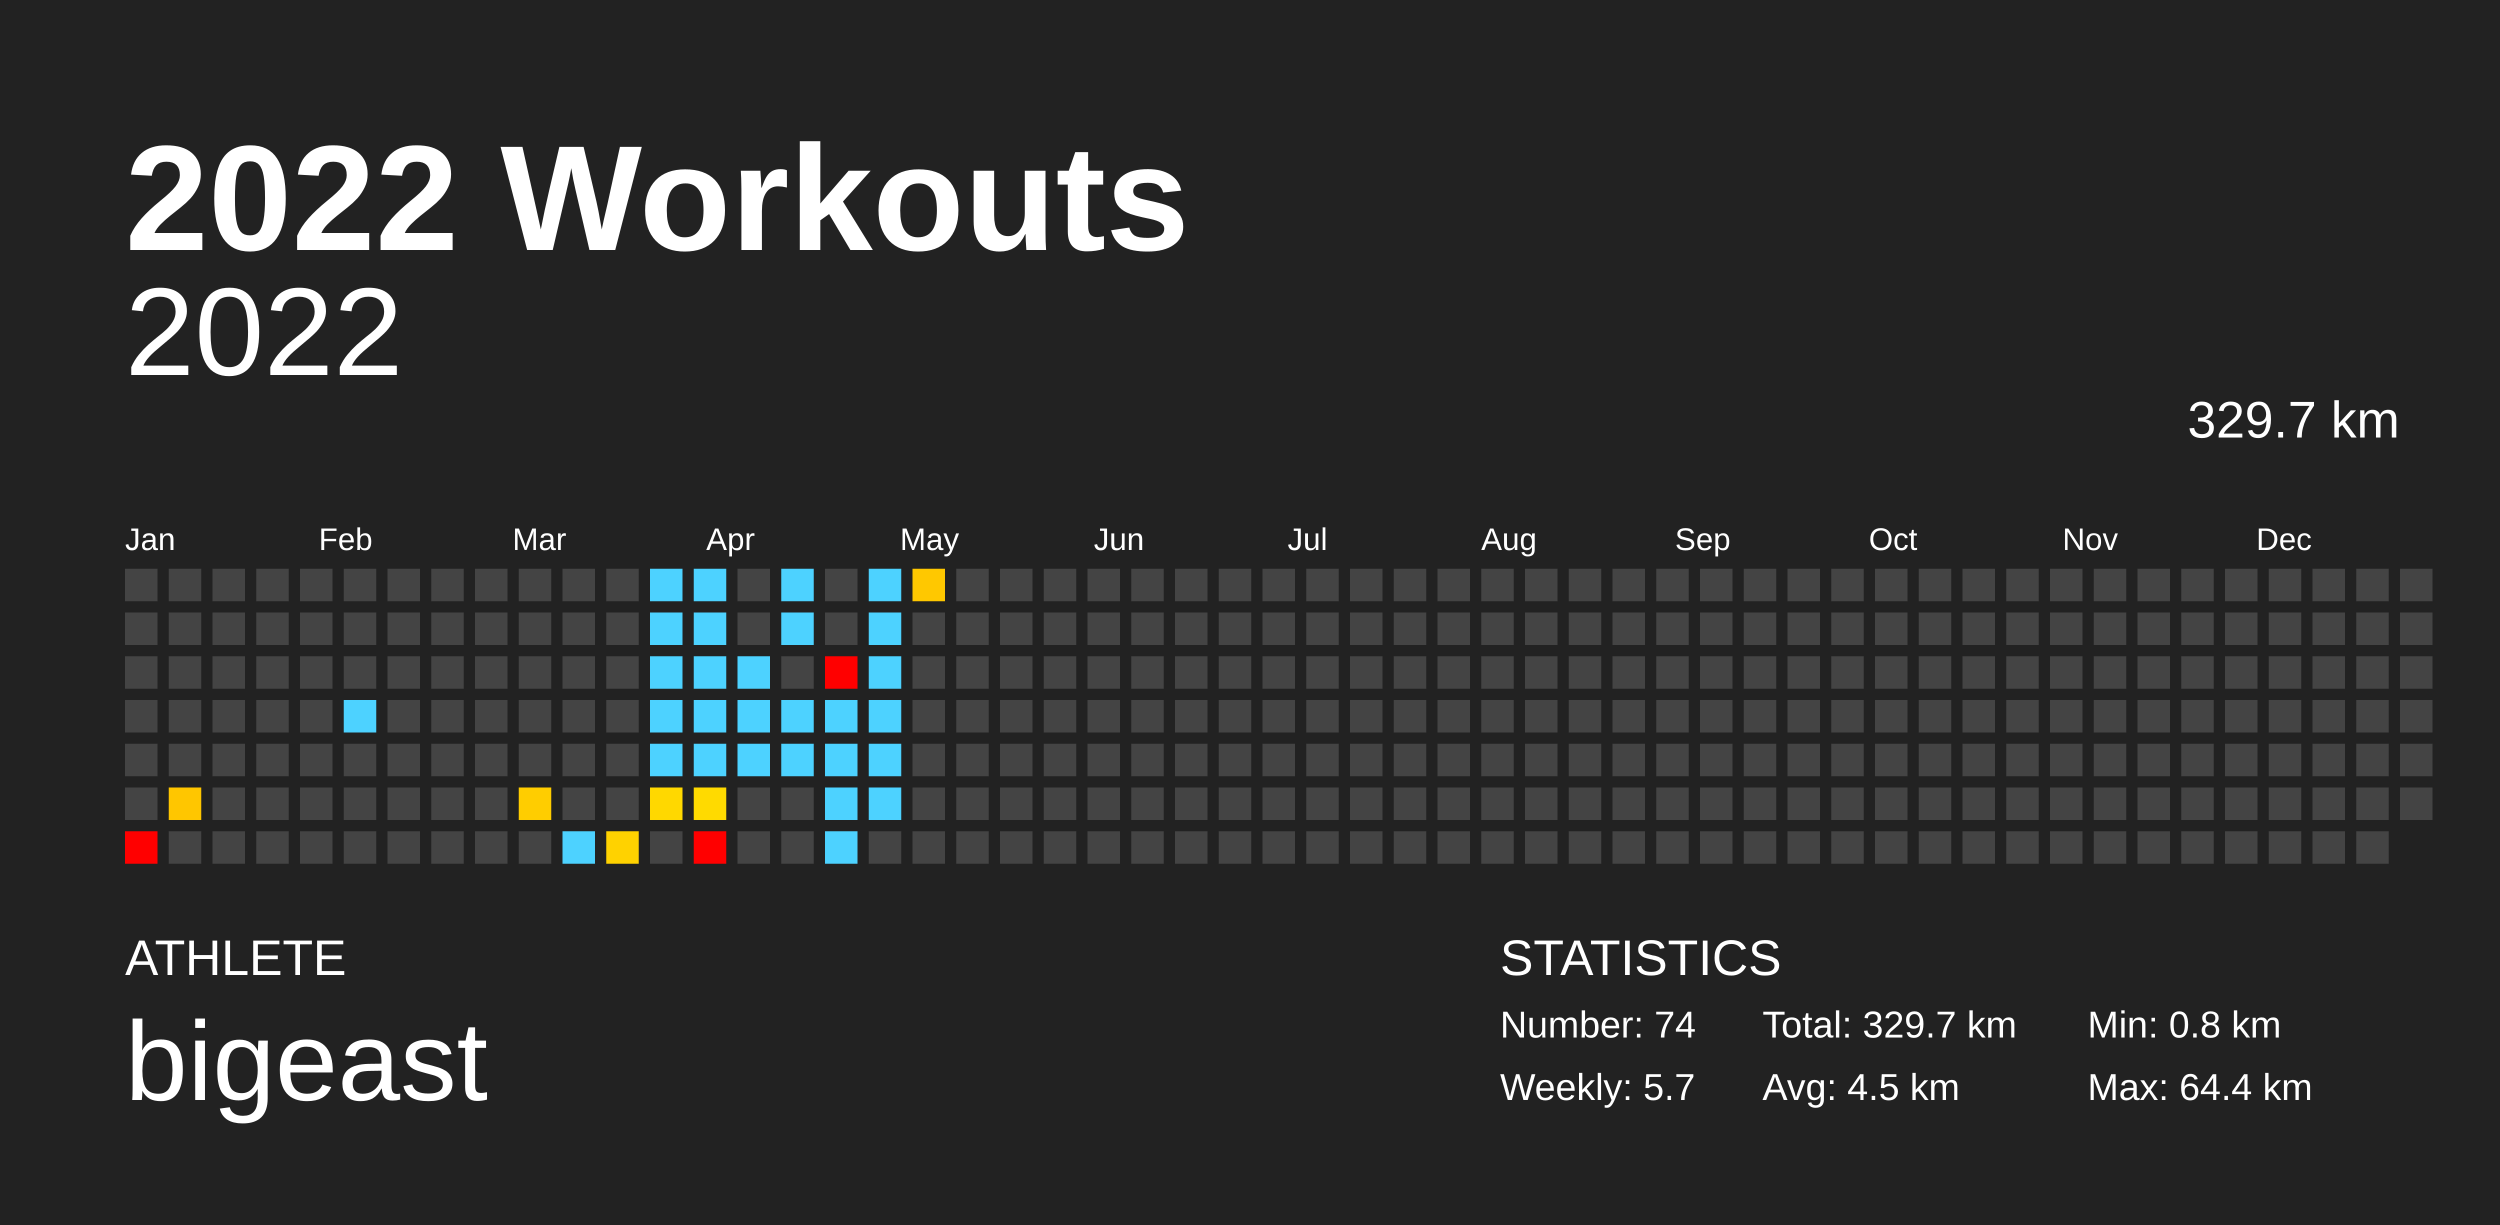
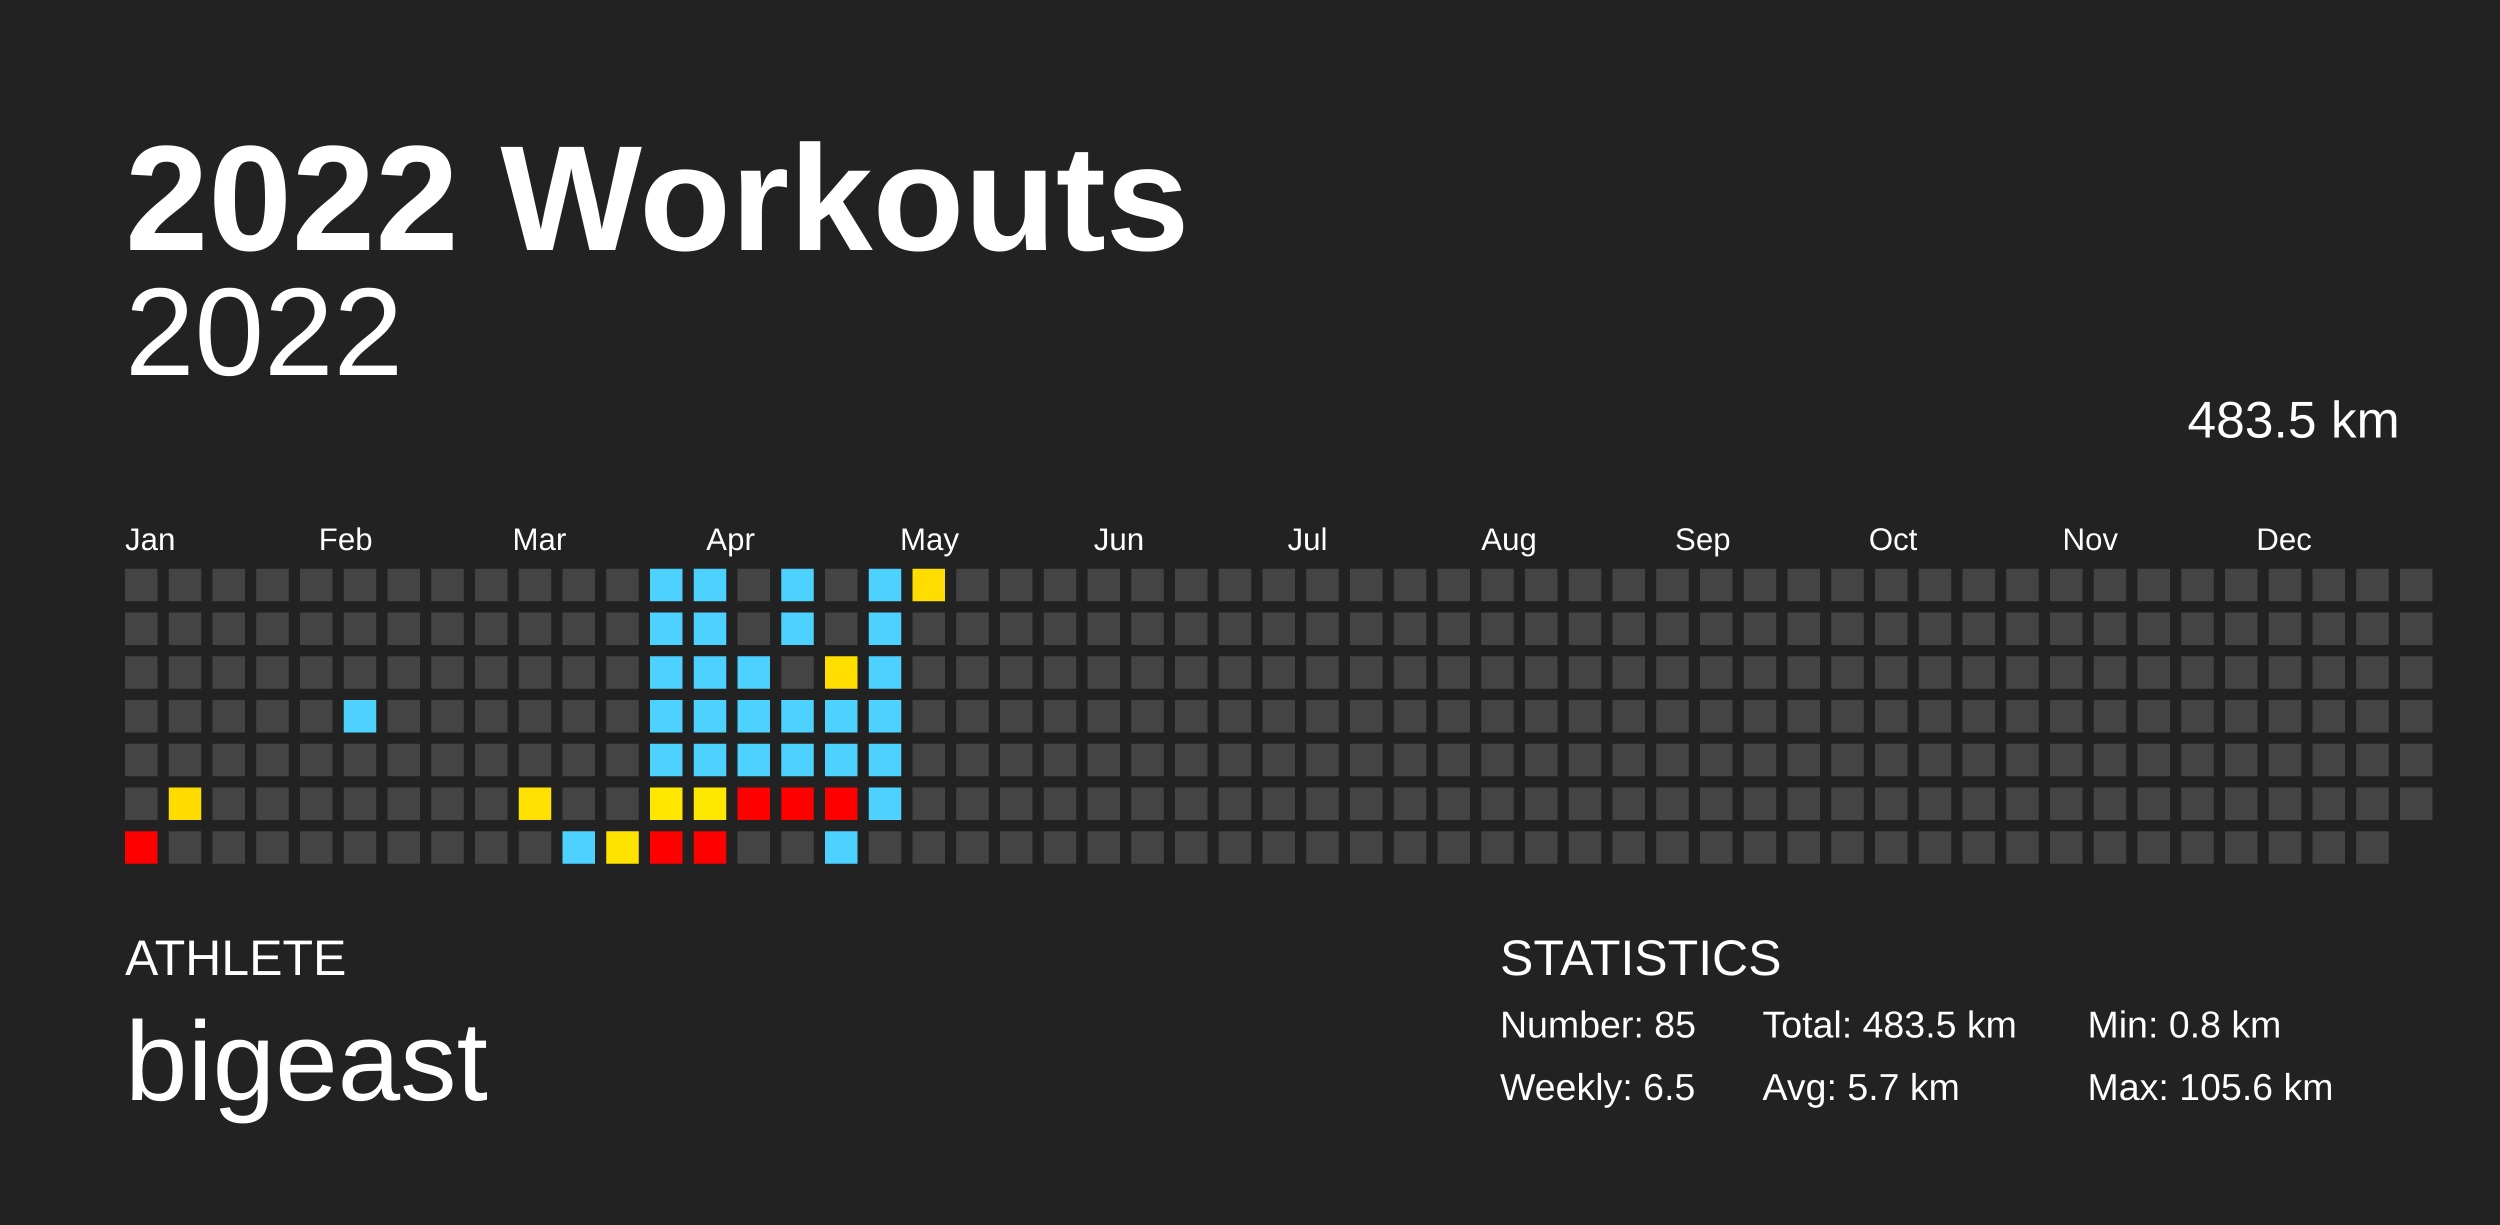
<svg xmlns="http://www.w3.org/2000/svg" baseProfile="full" height="98mm" version="1.1" viewBox="0,0,200,98" width="200mm">
  <defs />
  <rect fill="#222222" height="98" width="200" x="0" y="0" />
  <text fill="#FFFFFF" style="font-size:12px; font-family:Arial; font-weight:bold;" x="10" y="20">2022 Workouts</text>
  <text fill="#FFFFFF" style="font-size:4px; font-family:Arial" x="10" y="78">ATHLETE</text>
  <text fill="#FFFFFF" style="font-size:9px; font-family:Arial" x="10" y="88">bigeast</text>
  <text fill="#FFFFFF" style="font-size:4px; font-family:Arial" x="120" y="78">STATISTICS</text>
-   <text fill="#FFFFFF" style="font-size:3px; font-family:Arial" x="120" y="83">Number: 74</text>
-   <text fill="#FFFFFF" style="font-size:3px; font-family:Arial" x="120" y="88">Weekly: 5.7</text>
-   <text fill="#FFFFFF" style="font-size:3px; font-family:Arial" x="141" y="83">Total: 329.7 km</text>
-   <text fill="#FFFFFF" style="font-size:3px; font-family:Arial" x="141" y="88">Avg: 4.5 km</text>
+   <text fill="#FFFFFF" style="font-size:3px; font-family:Arial" x="120" y="83">Number: 85</text>
+   <text fill="#FFFFFF" style="font-size:3px; font-family:Arial" x="120" y="88">Weekly: 6.5</text>
+   <text fill="#FFFFFF" style="font-size:3px; font-family:Arial" x="141" y="83">Total: 483.5 km</text>
+   <text fill="#FFFFFF" style="font-size:3px; font-family:Arial" x="141" y="88">Avg: 5.7 km</text>
  <text fill="#FFFFFF" style="font-size:3px; font-family:Arial" x="167" y="83">Min: 0.8 km</text>
-   <text fill="#FFFFFF" style="font-size:3px; font-family:Arial" x="167" y="88">Max: 64.4 km</text>
+   <text fill="#FFFFFF" style="font-size:3px; font-family:Arial" x="167" y="88">Max: 105.6 km</text>
  <text alignment-baseline="hanging" fill="#FFFFFF" style="font-size:10.0px; font-family:Arial;" x="10" y="30">2022</text>
-   <text alignment-baseline="hanging" fill="#FFFFFF" style="font-size:4.125px; font-family:Arial;" x="175" y="35">329.7 km</text>
+   <text alignment-baseline="hanging" fill="#FFFFFF" style="font-size:4.125px; font-family:Arial;" x="175" y="35">483.5 km</text>
  <text fill="#FFFFFF" style="font-size:2.5px; font-family:Arial" x="10.0" y="44">Jan</text>
  <text fill="#FFFFFF" style="font-size:2.5px; font-family:Arial" x="25.5" y="44">Feb</text>
  <text fill="#FFFFFF" style="font-size:2.5px; font-family:Arial" x="41.0" y="44">Mar</text>
  <text fill="#FFFFFF" style="font-size:2.5px; font-family:Arial" x="56.5" y="44">Apr</text>
  <text fill="#FFFFFF" style="font-size:2.5px; font-family:Arial" x="72.0" y="44">May</text>
  <text fill="#FFFFFF" style="font-size:2.5px; font-family:Arial" x="87.5" y="44">Jun</text>
  <text fill="#FFFFFF" style="font-size:2.5px; font-family:Arial" x="103.0" y="44">Jul</text>
  <text fill="#FFFFFF" style="font-size:2.5px; font-family:Arial" x="118.5" y="44">Aug</text>
  <text fill="#FFFFFF" style="font-size:2.5px; font-family:Arial" x="134.0" y="44">Sep</text>
  <text fill="#FFFFFF" style="font-size:2.5px; font-family:Arial" x="149.5" y="44">Oct</text>
  <text fill="#FFFFFF" style="font-size:2.5px; font-family:Arial" x="165.0" y="44">Nov</text>
  <text fill="#FFFFFF" style="font-size:2.5px; font-family:Arial" x="180.5" y="44">Dec</text>
  <rect fill="#444444" height="2.6" width="2.6" x="10.0" y="45.5" />
  <rect fill="#444444" height="2.6" width="2.6" x="10.0" y="49.0" />
  <rect fill="#444444" height="2.6" width="2.6" x="10.0" y="52.5" />
  <rect fill="#444444" height="2.6" width="2.6" x="10.0" y="56.0" />
  <rect fill="#444444" height="2.6" width="2.6" x="10.0" y="59.5" />
  <rect fill="#444444" height="2.6" width="2.6" x="10.0" y="63.0" />
  <rect fill="red" height="2.6" width="2.6" x="10.0" y="66.5" />
  <rect fill="#444444" height="2.6" width="2.6" x="13.5" y="45.5" />
  <rect fill="#444444" height="2.6" width="2.6" x="13.5" y="49.0" />
  <rect fill="#444444" height="2.6" width="2.6" x="13.5" y="52.5" />
  <rect fill="#444444" height="2.6" width="2.6" x="13.5" y="56.0" />
  <rect fill="#444444" height="2.6" width="2.6" x="13.5" y="59.5" />
-   <rect fill="#ffc600" height="2.6" width="2.6" x="13.5" y="63.0" />
+   <rect fill="#ffdc00" height="2.6" width="2.6" x="13.5" y="63.0" />
  <rect fill="#444444" height="2.6" width="2.6" x="13.5" y="66.5" />
  <rect fill="#444444" height="2.6" width="2.6" x="17.0" y="45.5" />
  <rect fill="#444444" height="2.6" width="2.6" x="17.0" y="49.0" />
  <rect fill="#444444" height="2.6" width="2.6" x="17.0" y="52.5" />
  <rect fill="#444444" height="2.6" width="2.6" x="17.0" y="56.0" />
  <rect fill="#444444" height="2.6" width="2.6" x="17.0" y="59.5" />
  <rect fill="#444444" height="2.6" width="2.6" x="17.0" y="63.0" />
  <rect fill="#444444" height="2.6" width="2.6" x="17.0" y="66.5" />
  <rect fill="#444444" height="2.6" width="2.6" x="20.5" y="45.5" />
  <rect fill="#444444" height="2.6" width="2.6" x="20.5" y="49.0" />
  <rect fill="#444444" height="2.6" width="2.6" x="20.5" y="52.5" />
  <rect fill="#444444" height="2.6" width="2.6" x="20.5" y="56.0" />
  <rect fill="#444444" height="2.6" width="2.6" x="20.5" y="59.5" />
  <rect fill="#444444" height="2.6" width="2.6" x="20.5" y="63.0" />
  <rect fill="#444444" height="2.6" width="2.6" x="20.5" y="66.5" />
  <rect fill="#444444" height="2.6" width="2.6" x="24.0" y="45.5" />
  <rect fill="#444444" height="2.6" width="2.6" x="24.0" y="49.0" />
  <rect fill="#444444" height="2.6" width="2.6" x="24.0" y="52.5" />
  <rect fill="#444444" height="2.6" width="2.6" x="24.0" y="56.0" />
  <rect fill="#444444" height="2.6" width="2.6" x="24.0" y="59.5" />
  <rect fill="#444444" height="2.6" width="2.6" x="24.0" y="63.0" />
  <rect fill="#444444" height="2.6" width="2.6" x="24.0" y="66.5" />
  <rect fill="#444444" height="2.6" width="2.6" x="27.5" y="45.5" />
  <rect fill="#444444" height="2.6" width="2.6" x="27.5" y="49.0" />
  <rect fill="#444444" height="2.6" width="2.6" x="27.5" y="52.5" />
  <rect fill="#4dd2ff" height="2.6" width="2.6" x="27.5" y="56.0" />
  <rect fill="#444444" height="2.6" width="2.6" x="27.5" y="59.5" />
  <rect fill="#444444" height="2.6" width="2.6" x="27.5" y="63.0" />
  <rect fill="#444444" height="2.6" width="2.6" x="27.5" y="66.5" />
  <rect fill="#444444" height="2.6" width="2.6" x="31.0" y="45.5" />
  <rect fill="#444444" height="2.6" width="2.6" x="31.0" y="49.0" />
  <rect fill="#444444" height="2.6" width="2.6" x="31.0" y="52.5" />
  <rect fill="#444444" height="2.6" width="2.6" x="31.0" y="56.0" />
  <rect fill="#444444" height="2.6" width="2.6" x="31.0" y="59.5" />
  <rect fill="#444444" height="2.6" width="2.6" x="31.0" y="63.0" />
  <rect fill="#444444" height="2.6" width="2.6" x="31.0" y="66.5" />
  <rect fill="#444444" height="2.6" width="2.6" x="34.5" y="45.5" />
  <rect fill="#444444" height="2.6" width="2.6" x="34.5" y="49.0" />
  <rect fill="#444444" height="2.6" width="2.6" x="34.5" y="52.5" />
  <rect fill="#444444" height="2.6" width="2.6" x="34.5" y="56.0" />
  <rect fill="#444444" height="2.6" width="2.6" x="34.5" y="59.5" />
  <rect fill="#444444" height="2.6" width="2.6" x="34.5" y="63.0" />
  <rect fill="#444444" height="2.6" width="2.6" x="34.5" y="66.5" />
  <rect fill="#444444" height="2.6" width="2.6" x="38.0" y="45.5" />
  <rect fill="#444444" height="2.6" width="2.6" x="38.0" y="49.0" />
  <rect fill="#444444" height="2.6" width="2.6" x="38.0" y="52.5" />
  <rect fill="#444444" height="2.6" width="2.6" x="38.0" y="56.0" />
  <rect fill="#444444" height="2.6" width="2.6" x="38.0" y="59.5" />
  <rect fill="#444444" height="2.6" width="2.6" x="38.0" y="63.0" />
  <rect fill="#444444" height="2.6" width="2.6" x="38.0" y="66.5" />
  <rect fill="#444444" height="2.6" width="2.6" x="41.5" y="45.5" />
  <rect fill="#444444" height="2.6" width="2.6" x="41.5" y="49.0" />
  <rect fill="#444444" height="2.6" width="2.6" x="41.5" y="52.5" />
  <rect fill="#444444" height="2.6" width="2.6" x="41.5" y="56.0" />
  <rect fill="#444444" height="2.6" width="2.6" x="41.5" y="59.5" />
-   <rect fill="#ffcd00" height="2.6" width="2.6" x="41.5" y="63.0" />
+   <rect fill="#ffe000" height="2.6" width="2.6" x="41.5" y="63.0" />
  <rect fill="#444444" height="2.6" width="2.6" x="41.5" y="66.5" />
  <rect fill="#444444" height="2.6" width="2.6" x="45.0" y="45.5" />
  <rect fill="#444444" height="2.6" width="2.6" x="45.0" y="49.0" />
  <rect fill="#444444" height="2.6" width="2.6" x="45.0" y="52.5" />
  <rect fill="#444444" height="2.6" width="2.6" x="45.0" y="56.0" />
  <rect fill="#444444" height="2.6" width="2.6" x="45.0" y="59.5" />
  <rect fill="#444444" height="2.6" width="2.6" x="45.0" y="63.0" />
  <rect fill="#4dd2ff" height="2.6" width="2.6" x="45.0" y="66.5" />
  <rect fill="#444444" height="2.6" width="2.6" x="48.5" y="45.5" />
  <rect fill="#444444" height="2.6" width="2.6" x="48.5" y="49.0" />
  <rect fill="#444444" height="2.6" width="2.6" x="48.5" y="52.5" />
  <rect fill="#444444" height="2.6" width="2.6" x="48.5" y="56.0" />
  <rect fill="#444444" height="2.6" width="2.6" x="48.5" y="59.5" />
  <rect fill="#444444" height="2.6" width="2.6" x="48.5" y="63.0" />
-   <rect fill="#ffd200" height="2.6" width="2.6" x="48.5" y="66.5" />
+   <rect fill="#ffe300" height="2.6" width="2.6" x="48.5" y="66.5" />
  <rect fill="#4dd2ff" height="2.6" width="2.6" x="52.0" y="45.5" />
  <rect fill="#4dd2ff" height="2.6" width="2.6" x="52.0" y="49.0" />
  <rect fill="#4dd2ff" height="2.6" width="2.6" x="52.0" y="52.5" />
  <rect fill="#4dd2ff" height="2.6" width="2.6" x="52.0" y="56.0" />
  <rect fill="#4dd2ff" height="2.6" width="2.6" x="52.0" y="59.5" />
-   <rect fill="#ffd800" height="2.6" width="2.6" x="52.0" y="63.0" />
-   <rect fill="#444444" height="2.6" width="2.6" x="52.0" y="66.5" />
+   <rect fill="#ffe700" height="2.6" width="2.6" x="52.0" y="63.0" />
+   <rect fill="red" height="2.6" width="2.6" x="52.0" y="66.5" />
  <rect fill="#4dd2ff" height="2.6" width="2.6" x="55.5" y="45.5" />
  <rect fill="#4dd2ff" height="2.6" width="2.6" x="55.5" y="49.0" />
  <rect fill="#4dd2ff" height="2.6" width="2.6" x="55.5" y="52.5" />
  <rect fill="#4dd2ff" height="2.6" width="2.6" x="55.5" y="56.0" />
  <rect fill="#4dd2ff" height="2.6" width="2.6" x="55.5" y="59.5" />
-   <rect fill="#ffda00" height="2.6" width="2.6" x="55.5" y="63.0" />
+   <rect fill="#ffe800" height="2.6" width="2.6" x="55.5" y="63.0" />
  <rect fill="red" height="2.6" width="2.6" x="55.5" y="66.5" />
  <rect fill="#444444" height="2.6" width="2.6" x="59.0" y="45.5" />
  <rect fill="#444444" height="2.6" width="2.6" x="59.0" y="49.0" />
  <rect fill="#4dd2ff" height="2.6" width="2.6" x="59.0" y="52.5" />
  <rect fill="#4dd2ff" height="2.6" width="2.6" x="59.0" y="56.0" />
  <rect fill="#4dd2ff" height="2.6" width="2.6" x="59.0" y="59.5" />
-   <rect fill="#444444" height="2.6" width="2.6" x="59.0" y="63.0" />
+   <rect fill="red" height="2.6" width="2.6" x="59.0" y="63.0" />
  <rect fill="#444444" height="2.6" width="2.6" x="59.0" y="66.5" />
  <rect fill="#4dd2ff" height="2.6" width="2.6" x="62.5" y="45.5" />
  <rect fill="#4dd2ff" height="2.6" width="2.6" x="62.5" y="49.0" />
  <rect fill="#444444" height="2.6" width="2.6" x="62.5" y="52.5" />
  <rect fill="#4dd2ff" height="2.6" width="2.6" x="62.5" y="56.0" />
  <rect fill="#4dd2ff" height="2.6" width="2.6" x="62.5" y="59.5" />
-   <rect fill="#444444" height="2.6" width="2.6" x="62.5" y="63.0" />
+   <rect fill="red" height="2.6" width="2.6" x="62.5" y="63.0" />
  <rect fill="#444444" height="2.6" width="2.6" x="62.5" y="66.5" />
  <rect fill="#444444" height="2.6" width="2.6" x="66.0" y="45.5" />
  <rect fill="#444444" height="2.6" width="2.6" x="66.0" y="49.0" />
-   <rect fill="red" height="2.6" width="2.6" x="66.0" y="52.5" />
+   <rect fill="#ffde00" height="2.6" width="2.6" x="66.0" y="52.5" />
  <rect fill="#4dd2ff" height="2.6" width="2.6" x="66.0" y="56.0" />
  <rect fill="#4dd2ff" height="2.6" width="2.6" x="66.0" y="59.5" />
-   <rect fill="#4dd2ff" height="2.6" width="2.6" x="66.0" y="63.0" />
+   <rect fill="red" height="2.6" width="2.6" x="66.0" y="63.0" />
  <rect fill="#4dd2ff" height="2.6" width="2.6" x="66.0" y="66.5" />
  <rect fill="#4dd2ff" height="2.6" width="2.6" x="69.5" y="45.5" />
  <rect fill="#4dd2ff" height="2.6" width="2.6" x="69.5" y="49.0" />
  <rect fill="#4dd2ff" height="2.6" width="2.6" x="69.5" y="52.5" />
  <rect fill="#4dd2ff" height="2.6" width="2.6" x="69.5" y="56.0" />
  <rect fill="#4dd2ff" height="2.6" width="2.6" x="69.5" y="59.5" />
  <rect fill="#4dd2ff" height="2.6" width="2.6" x="69.5" y="63.0" />
  <rect fill="#444444" height="2.6" width="2.6" x="69.5" y="66.5" />
-   <rect fill="#ffc800" height="2.6" width="2.6" x="73.0" y="45.5" />
+   <rect fill="#ffdd00" height="2.6" width="2.6" x="73.0" y="45.5" />
  <rect fill="#444444" height="2.6" width="2.6" x="73.0" y="49.0" />
  <rect fill="#444444" height="2.6" width="2.6" x="73.0" y="52.5" />
  <rect fill="#444444" height="2.6" width="2.6" x="73.0" y="56.0" />
  <rect fill="#444444" height="2.6" width="2.6" x="73.0" y="59.5" />
  <rect fill="#444444" height="2.6" width="2.6" x="73.0" y="63.0" />
  <rect fill="#444444" height="2.6" width="2.6" x="73.0" y="66.5" />
  <rect fill="#444444" height="2.6" width="2.6" x="76.5" y="45.5" />
  <rect fill="#444444" height="2.6" width="2.6" x="76.5" y="49.0" />
  <rect fill="#444444" height="2.6" width="2.6" x="76.5" y="52.5" />
  <rect fill="#444444" height="2.6" width="2.6" x="76.5" y="56.0" />
  <rect fill="#444444" height="2.6" width="2.6" x="76.5" y="59.5" />
  <rect fill="#444444" height="2.6" width="2.6" x="76.5" y="63.0" />
  <rect fill="#444444" height="2.6" width="2.6" x="76.5" y="66.5" />
  <rect fill="#444444" height="2.6" width="2.6" x="80.0" y="45.5" />
  <rect fill="#444444" height="2.6" width="2.6" x="80.0" y="49.0" />
  <rect fill="#444444" height="2.6" width="2.6" x="80.0" y="52.5" />
  <rect fill="#444444" height="2.6" width="2.6" x="80.0" y="56.0" />
  <rect fill="#444444" height="2.6" width="2.6" x="80.0" y="59.5" />
  <rect fill="#444444" height="2.6" width="2.6" x="80.0" y="63.0" />
  <rect fill="#444444" height="2.6" width="2.6" x="80.0" y="66.5" />
  <rect fill="#444444" height="2.6" width="2.6" x="83.5" y="45.5" />
  <rect fill="#444444" height="2.6" width="2.6" x="83.5" y="49.0" />
  <rect fill="#444444" height="2.6" width="2.6" x="83.5" y="52.5" />
  <rect fill="#444444" height="2.6" width="2.6" x="83.5" y="56.0" />
  <rect fill="#444444" height="2.6" width="2.6" x="83.5" y="59.5" />
  <rect fill="#444444" height="2.6" width="2.6" x="83.5" y="63.0" />
  <rect fill="#444444" height="2.6" width="2.6" x="83.5" y="66.5" />
  <rect fill="#444444" height="2.6" width="2.6" x="87.0" y="45.5" />
  <rect fill="#444444" height="2.6" width="2.6" x="87.0" y="49.0" />
  <rect fill="#444444" height="2.6" width="2.6" x="87.0" y="52.5" />
  <rect fill="#444444" height="2.6" width="2.6" x="87.0" y="56.0" />
  <rect fill="#444444" height="2.6" width="2.6" x="87.0" y="59.5" />
  <rect fill="#444444" height="2.6" width="2.6" x="87.0" y="63.0" />
  <rect fill="#444444" height="2.6" width="2.6" x="87.0" y="66.5" />
  <rect fill="#444444" height="2.6" width="2.6" x="90.5" y="45.5" />
  <rect fill="#444444" height="2.6" width="2.6" x="90.5" y="49.0" />
  <rect fill="#444444" height="2.6" width="2.6" x="90.5" y="52.5" />
  <rect fill="#444444" height="2.6" width="2.6" x="90.5" y="56.0" />
  <rect fill="#444444" height="2.6" width="2.6" x="90.5" y="59.5" />
  <rect fill="#444444" height="2.6" width="2.6" x="90.5" y="63.0" />
  <rect fill="#444444" height="2.6" width="2.6" x="90.5" y="66.5" />
  <rect fill="#444444" height="2.6" width="2.6" x="94.0" y="45.5" />
  <rect fill="#444444" height="2.6" width="2.6" x="94.0" y="49.0" />
  <rect fill="#444444" height="2.6" width="2.6" x="94.0" y="52.5" />
  <rect fill="#444444" height="2.6" width="2.6" x="94.0" y="56.0" />
  <rect fill="#444444" height="2.6" width="2.6" x="94.0" y="59.5" />
  <rect fill="#444444" height="2.6" width="2.6" x="94.0" y="63.0" />
  <rect fill="#444444" height="2.6" width="2.6" x="94.0" y="66.5" />
  <rect fill="#444444" height="2.6" width="2.6" x="97.5" y="45.5" />
  <rect fill="#444444" height="2.6" width="2.6" x="97.5" y="49.0" />
  <rect fill="#444444" height="2.6" width="2.6" x="97.5" y="52.5" />
  <rect fill="#444444" height="2.6" width="2.6" x="97.5" y="56.0" />
  <rect fill="#444444" height="2.6" width="2.6" x="97.5" y="59.5" />
  <rect fill="#444444" height="2.6" width="2.6" x="97.5" y="63.0" />
  <rect fill="#444444" height="2.6" width="2.6" x="97.5" y="66.5" />
  <rect fill="#444444" height="2.6" width="2.6" x="101.0" y="45.5" />
  <rect fill="#444444" height="2.6" width="2.6" x="101.0" y="49.0" />
  <rect fill="#444444" height="2.6" width="2.6" x="101.0" y="52.5" />
  <rect fill="#444444" height="2.6" width="2.6" x="101.0" y="56.0" />
  <rect fill="#444444" height="2.6" width="2.6" x="101.0" y="59.5" />
  <rect fill="#444444" height="2.6" width="2.6" x="101.0" y="63.0" />
  <rect fill="#444444" height="2.6" width="2.6" x="101.0" y="66.5" />
  <rect fill="#444444" height="2.6" width="2.6" x="104.5" y="45.5" />
  <rect fill="#444444" height="2.6" width="2.6" x="104.5" y="49.0" />
  <rect fill="#444444" height="2.6" width="2.6" x="104.5" y="52.5" />
  <rect fill="#444444" height="2.6" width="2.6" x="104.5" y="56.0" />
  <rect fill="#444444" height="2.6" width="2.6" x="104.5" y="59.5" />
  <rect fill="#444444" height="2.6" width="2.6" x="104.5" y="63.0" />
  <rect fill="#444444" height="2.6" width="2.6" x="104.5" y="66.5" />
  <rect fill="#444444" height="2.6" width="2.6" x="108.0" y="45.5" />
  <rect fill="#444444" height="2.6" width="2.6" x="108.0" y="49.0" />
  <rect fill="#444444" height="2.6" width="2.6" x="108.0" y="52.5" />
  <rect fill="#444444" height="2.6" width="2.6" x="108.0" y="56.0" />
  <rect fill="#444444" height="2.6" width="2.6" x="108.0" y="59.5" />
  <rect fill="#444444" height="2.6" width="2.6" x="108.0" y="63.0" />
  <rect fill="#444444" height="2.6" width="2.6" x="108.0" y="66.5" />
  <rect fill="#444444" height="2.6" width="2.6" x="111.5" y="45.5" />
  <rect fill="#444444" height="2.6" width="2.6" x="111.5" y="49.0" />
  <rect fill="#444444" height="2.6" width="2.6" x="111.5" y="52.5" />
  <rect fill="#444444" height="2.6" width="2.6" x="111.5" y="56.0" />
  <rect fill="#444444" height="2.6" width="2.6" x="111.5" y="59.5" />
  <rect fill="#444444" height="2.6" width="2.6" x="111.5" y="63.0" />
  <rect fill="#444444" height="2.6" width="2.6" x="111.5" y="66.5" />
  <rect fill="#444444" height="2.6" width="2.6" x="115.0" y="45.5" />
  <rect fill="#444444" height="2.6" width="2.6" x="115.0" y="49.0" />
  <rect fill="#444444" height="2.6" width="2.6" x="115.0" y="52.5" />
  <rect fill="#444444" height="2.6" width="2.6" x="115.0" y="56.0" />
  <rect fill="#444444" height="2.6" width="2.6" x="115.0" y="59.5" />
  <rect fill="#444444" height="2.6" width="2.6" x="115.0" y="63.0" />
  <rect fill="#444444" height="2.6" width="2.6" x="115.0" y="66.5" />
  <rect fill="#444444" height="2.6" width="2.6" x="118.5" y="45.5" />
  <rect fill="#444444" height="2.6" width="2.6" x="118.5" y="49.0" />
  <rect fill="#444444" height="2.6" width="2.6" x="118.5" y="52.5" />
  <rect fill="#444444" height="2.6" width="2.6" x="118.5" y="56.0" />
  <rect fill="#444444" height="2.6" width="2.6" x="118.5" y="59.5" />
  <rect fill="#444444" height="2.6" width="2.6" x="118.5" y="63.0" />
  <rect fill="#444444" height="2.6" width="2.6" x="118.5" y="66.5" />
  <rect fill="#444444" height="2.6" width="2.6" x="122.0" y="45.5" />
  <rect fill="#444444" height="2.6" width="2.6" x="122.0" y="49.0" />
  <rect fill="#444444" height="2.6" width="2.6" x="122.0" y="52.5" />
  <rect fill="#444444" height="2.6" width="2.6" x="122.0" y="56.0" />
  <rect fill="#444444" height="2.6" width="2.6" x="122.0" y="59.5" />
  <rect fill="#444444" height="2.6" width="2.6" x="122.0" y="63.0" />
  <rect fill="#444444" height="2.6" width="2.6" x="122.0" y="66.5" />
  <rect fill="#444444" height="2.6" width="2.6" x="125.5" y="45.5" />
  <rect fill="#444444" height="2.6" width="2.6" x="125.5" y="49.0" />
  <rect fill="#444444" height="2.6" width="2.6" x="125.5" y="52.5" />
  <rect fill="#444444" height="2.6" width="2.6" x="125.5" y="56.0" />
  <rect fill="#444444" height="2.6" width="2.6" x="125.5" y="59.5" />
  <rect fill="#444444" height="2.6" width="2.6" x="125.5" y="63.0" />
  <rect fill="#444444" height="2.6" width="2.6" x="125.5" y="66.5" />
  <rect fill="#444444" height="2.6" width="2.6" x="129.0" y="45.5" />
  <rect fill="#444444" height="2.6" width="2.6" x="129.0" y="49.0" />
  <rect fill="#444444" height="2.6" width="2.6" x="129.0" y="52.5" />
  <rect fill="#444444" height="2.6" width="2.6" x="129.0" y="56.0" />
  <rect fill="#444444" height="2.6" width="2.6" x="129.0" y="59.5" />
  <rect fill="#444444" height="2.6" width="2.6" x="129.0" y="63.0" />
  <rect fill="#444444" height="2.6" width="2.6" x="129.0" y="66.5" />
  <rect fill="#444444" height="2.6" width="2.6" x="132.5" y="45.5" />
  <rect fill="#444444" height="2.6" width="2.6" x="132.5" y="49.0" />
  <rect fill="#444444" height="2.6" width="2.6" x="132.5" y="52.5" />
  <rect fill="#444444" height="2.6" width="2.6" x="132.5" y="56.0" />
  <rect fill="#444444" height="2.6" width="2.6" x="132.5" y="59.5" />
  <rect fill="#444444" height="2.6" width="2.6" x="132.5" y="63.0" />
  <rect fill="#444444" height="2.6" width="2.6" x="132.5" y="66.5" />
  <rect fill="#444444" height="2.6" width="2.6" x="136.0" y="45.5" />
  <rect fill="#444444" height="2.6" width="2.6" x="136.0" y="49.0" />
  <rect fill="#444444" height="2.6" width="2.6" x="136.0" y="52.5" />
  <rect fill="#444444" height="2.6" width="2.6" x="136.0" y="56.0" />
  <rect fill="#444444" height="2.6" width="2.6" x="136.0" y="59.5" />
  <rect fill="#444444" height="2.6" width="2.6" x="136.0" y="63.0" />
  <rect fill="#444444" height="2.6" width="2.6" x="136.0" y="66.5" />
  <rect fill="#444444" height="2.6" width="2.6" x="139.5" y="45.5" />
  <rect fill="#444444" height="2.6" width="2.6" x="139.5" y="49.0" />
  <rect fill="#444444" height="2.6" width="2.6" x="139.5" y="52.5" />
  <rect fill="#444444" height="2.6" width="2.6" x="139.5" y="56.0" />
  <rect fill="#444444" height="2.6" width="2.6" x="139.5" y="59.5" />
  <rect fill="#444444" height="2.6" width="2.6" x="139.5" y="63.0" />
  <rect fill="#444444" height="2.6" width="2.6" x="139.5" y="66.5" />
  <rect fill="#444444" height="2.6" width="2.6" x="143.0" y="45.5" />
  <rect fill="#444444" height="2.6" width="2.6" x="143.0" y="49.0" />
  <rect fill="#444444" height="2.6" width="2.6" x="143.0" y="52.5" />
  <rect fill="#444444" height="2.6" width="2.6" x="143.0" y="56.0" />
  <rect fill="#444444" height="2.6" width="2.6" x="143.0" y="59.5" />
  <rect fill="#444444" height="2.6" width="2.6" x="143.0" y="63.0" />
  <rect fill="#444444" height="2.6" width="2.6" x="143.0" y="66.5" />
  <rect fill="#444444" height="2.6" width="2.6" x="146.5" y="45.5" />
  <rect fill="#444444" height="2.6" width="2.6" x="146.5" y="49.0" />
  <rect fill="#444444" height="2.6" width="2.6" x="146.5" y="52.5" />
  <rect fill="#444444" height="2.6" width="2.6" x="146.5" y="56.0" />
  <rect fill="#444444" height="2.6" width="2.6" x="146.5" y="59.5" />
  <rect fill="#444444" height="2.6" width="2.6" x="146.5" y="63.0" />
  <rect fill="#444444" height="2.6" width="2.6" x="146.5" y="66.5" />
  <rect fill="#444444" height="2.6" width="2.6" x="150.0" y="45.5" />
  <rect fill="#444444" height="2.6" width="2.6" x="150.0" y="49.0" />
  <rect fill="#444444" height="2.6" width="2.6" x="150.0" y="52.5" />
  <rect fill="#444444" height="2.6" width="2.6" x="150.0" y="56.0" />
  <rect fill="#444444" height="2.6" width="2.6" x="150.0" y="59.5" />
  <rect fill="#444444" height="2.6" width="2.6" x="150.0" y="63.0" />
  <rect fill="#444444" height="2.6" width="2.6" x="150.0" y="66.5" />
  <rect fill="#444444" height="2.6" width="2.6" x="153.5" y="45.5" />
  <rect fill="#444444" height="2.6" width="2.6" x="153.5" y="49.0" />
  <rect fill="#444444" height="2.6" width="2.6" x="153.5" y="52.5" />
  <rect fill="#444444" height="2.6" width="2.6" x="153.5" y="56.0" />
  <rect fill="#444444" height="2.6" width="2.6" x="153.5" y="59.5" />
  <rect fill="#444444" height="2.6" width="2.6" x="153.5" y="63.0" />
  <rect fill="#444444" height="2.6" width="2.6" x="153.5" y="66.5" />
  <rect fill="#444444" height="2.6" width="2.6" x="157.0" y="45.5" />
  <rect fill="#444444" height="2.6" width="2.6" x="157.0" y="49.0" />
  <rect fill="#444444" height="2.6" width="2.6" x="157.0" y="52.5" />
  <rect fill="#444444" height="2.6" width="2.6" x="157.0" y="56.0" />
  <rect fill="#444444" height="2.6" width="2.6" x="157.0" y="59.5" />
  <rect fill="#444444" height="2.6" width="2.6" x="157.0" y="63.0" />
  <rect fill="#444444" height="2.6" width="2.6" x="157.0" y="66.5" />
  <rect fill="#444444" height="2.6" width="2.6" x="160.5" y="45.5" />
  <rect fill="#444444" height="2.6" width="2.6" x="160.5" y="49.0" />
  <rect fill="#444444" height="2.6" width="2.6" x="160.5" y="52.5" />
  <rect fill="#444444" height="2.6" width="2.6" x="160.5" y="56.0" />
  <rect fill="#444444" height="2.6" width="2.6" x="160.5" y="59.5" />
  <rect fill="#444444" height="2.6" width="2.6" x="160.5" y="63.0" />
  <rect fill="#444444" height="2.6" width="2.6" x="160.5" y="66.5" />
  <rect fill="#444444" height="2.6" width="2.6" x="164.0" y="45.5" />
  <rect fill="#444444" height="2.6" width="2.6" x="164.0" y="49.0" />
  <rect fill="#444444" height="2.6" width="2.6" x="164.0" y="52.5" />
  <rect fill="#444444" height="2.6" width="2.6" x="164.0" y="56.0" />
  <rect fill="#444444" height="2.6" width="2.6" x="164.0" y="59.5" />
  <rect fill="#444444" height="2.6" width="2.6" x="164.0" y="63.0" />
  <rect fill="#444444" height="2.6" width="2.6" x="164.0" y="66.5" />
  <rect fill="#444444" height="2.6" width="2.6" x="167.5" y="45.5" />
  <rect fill="#444444" height="2.6" width="2.6" x="167.5" y="49.0" />
  <rect fill="#444444" height="2.6" width="2.6" x="167.5" y="52.5" />
  <rect fill="#444444" height="2.6" width="2.6" x="167.5" y="56.0" />
  <rect fill="#444444" height="2.6" width="2.6" x="167.5" y="59.5" />
  <rect fill="#444444" height="2.6" width="2.6" x="167.5" y="63.0" />
  <rect fill="#444444" height="2.6" width="2.6" x="167.5" y="66.5" />
  <rect fill="#444444" height="2.6" width="2.6" x="171.0" y="45.5" />
  <rect fill="#444444" height="2.6" width="2.6" x="171.0" y="49.0" />
  <rect fill="#444444" height="2.6" width="2.6" x="171.0" y="52.5" />
  <rect fill="#444444" height="2.6" width="2.6" x="171.0" y="56.0" />
  <rect fill="#444444" height="2.6" width="2.6" x="171.0" y="59.5" />
  <rect fill="#444444" height="2.6" width="2.6" x="171.0" y="63.0" />
  <rect fill="#444444" height="2.6" width="2.6" x="171.0" y="66.5" />
  <rect fill="#444444" height="2.6" width="2.6" x="174.5" y="45.5" />
  <rect fill="#444444" height="2.6" width="2.6" x="174.5" y="49.0" />
  <rect fill="#444444" height="2.6" width="2.6" x="174.5" y="52.5" />
  <rect fill="#444444" height="2.6" width="2.6" x="174.5" y="56.0" />
  <rect fill="#444444" height="2.6" width="2.6" x="174.5" y="59.5" />
  <rect fill="#444444" height="2.6" width="2.6" x="174.5" y="63.0" />
  <rect fill="#444444" height="2.6" width="2.6" x="174.5" y="66.5" />
  <rect fill="#444444" height="2.6" width="2.6" x="178.0" y="45.5" />
  <rect fill="#444444" height="2.6" width="2.6" x="178.0" y="49.0" />
  <rect fill="#444444" height="2.6" width="2.6" x="178.0" y="52.5" />
  <rect fill="#444444" height="2.6" width="2.6" x="178.0" y="56.0" />
  <rect fill="#444444" height="2.6" width="2.6" x="178.0" y="59.5" />
  <rect fill="#444444" height="2.6" width="2.6" x="178.0" y="63.0" />
  <rect fill="#444444" height="2.6" width="2.6" x="178.0" y="66.5" />
  <rect fill="#444444" height="2.6" width="2.6" x="181.5" y="45.5" />
  <rect fill="#444444" height="2.6" width="2.6" x="181.5" y="49.0" />
  <rect fill="#444444" height="2.6" width="2.6" x="181.5" y="52.5" />
  <rect fill="#444444" height="2.6" width="2.6" x="181.5" y="56.0" />
  <rect fill="#444444" height="2.6" width="2.6" x="181.5" y="59.5" />
  <rect fill="#444444" height="2.6" width="2.6" x="181.5" y="63.0" />
  <rect fill="#444444" height="2.6" width="2.6" x="181.5" y="66.5" />
  <rect fill="#444444" height="2.6" width="2.6" x="185.0" y="45.5" />
  <rect fill="#444444" height="2.6" width="2.6" x="185.0" y="49.0" />
  <rect fill="#444444" height="2.6" width="2.6" x="185.0" y="52.5" />
  <rect fill="#444444" height="2.6" width="2.6" x="185.0" y="56.0" />
  <rect fill="#444444" height="2.6" width="2.6" x="185.0" y="59.5" />
  <rect fill="#444444" height="2.6" width="2.6" x="185.0" y="63.0" />
  <rect fill="#444444" height="2.6" width="2.6" x="185.0" y="66.5" />
  <rect fill="#444444" height="2.6" width="2.6" x="188.5" y="45.5" />
  <rect fill="#444444" height="2.6" width="2.6" x="188.5" y="49.0" />
  <rect fill="#444444" height="2.6" width="2.6" x="188.5" y="52.5" />
  <rect fill="#444444" height="2.6" width="2.6" x="188.5" y="56.0" />
  <rect fill="#444444" height="2.6" width="2.6" x="188.5" y="59.5" />
  <rect fill="#444444" height="2.6" width="2.6" x="188.5" y="63.0" />
  <rect fill="#444444" height="2.6" width="2.6" x="188.5" y="66.5" />
  <rect fill="#444444" height="2.6" width="2.6" x="192.0" y="45.5" />
  <rect fill="#444444" height="2.6" width="2.6" x="192.0" y="49.0" />
  <rect fill="#444444" height="2.6" width="2.6" x="192.0" y="52.5" />
  <rect fill="#444444" height="2.6" width="2.6" x="192.0" y="56.0" />
  <rect fill="#444444" height="2.6" width="2.6" x="192.0" y="59.5" />
  <rect fill="#444444" height="2.6" width="2.6" x="192.0" y="63.0" />
</svg>
